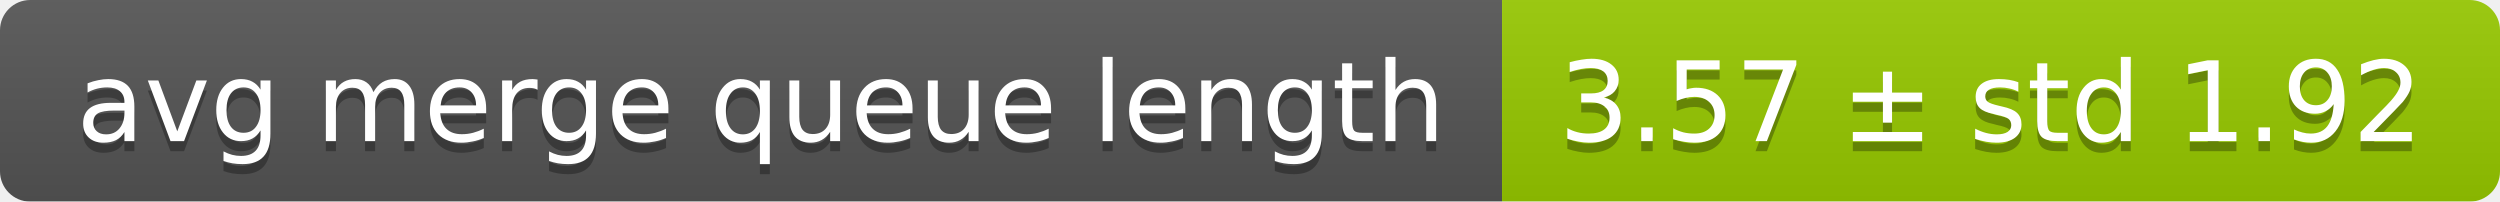
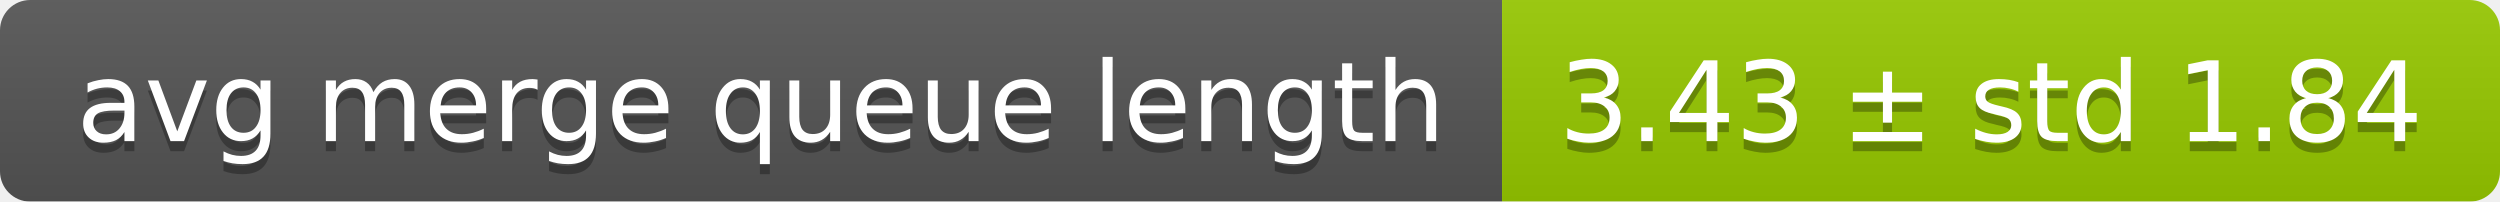
<svg xmlns="http://www.w3.org/2000/svg" width="248" height="20">
  <linearGradient id="smooth" x2="0" y2="100%">
    <stop offset="0" stop-color="#bbb" stop-opacity=".1" />
    <stop offset="1" stop-opacity=".1" />
  </linearGradient>
  <mask id="round">
    <rect width="248" height="20" rx="3" fill="#fff" />
  </mask>
  <g mask="url(#round)">
    <rect width="149" height="20" fill="#555" />
    <rect x="149" width="99" height="20" fill="#97ca00" />
    <rect width="248" height="20" fill="url(#smooth)" />
  </g>
  <g fill="#fff" text-anchor="middle" font-family="DejaVu Sans,Verdana,Geneva,sans-serif" font-size="11">
    <text x="75.5" y="15" fill="#010101" fill-opacity=".3">avg merge queue length</text>
    <text x="75.5" y="14">avg merge queue length</text>
-     <text x="197.5" y="15" fill="#010101" fill-opacity=".3">3.57 ± std 1.92</text>
-     <text x="197.5" y="14">3.57 ± std 1.92</text>
+     <text x="197.5" y="15" fill="#010101" fill-opacity=".3">3.43 ± std 1.84</text>
+     <text x="197.5" y="14">3.43 ± std 1.84</text>
  </g>
</svg>
